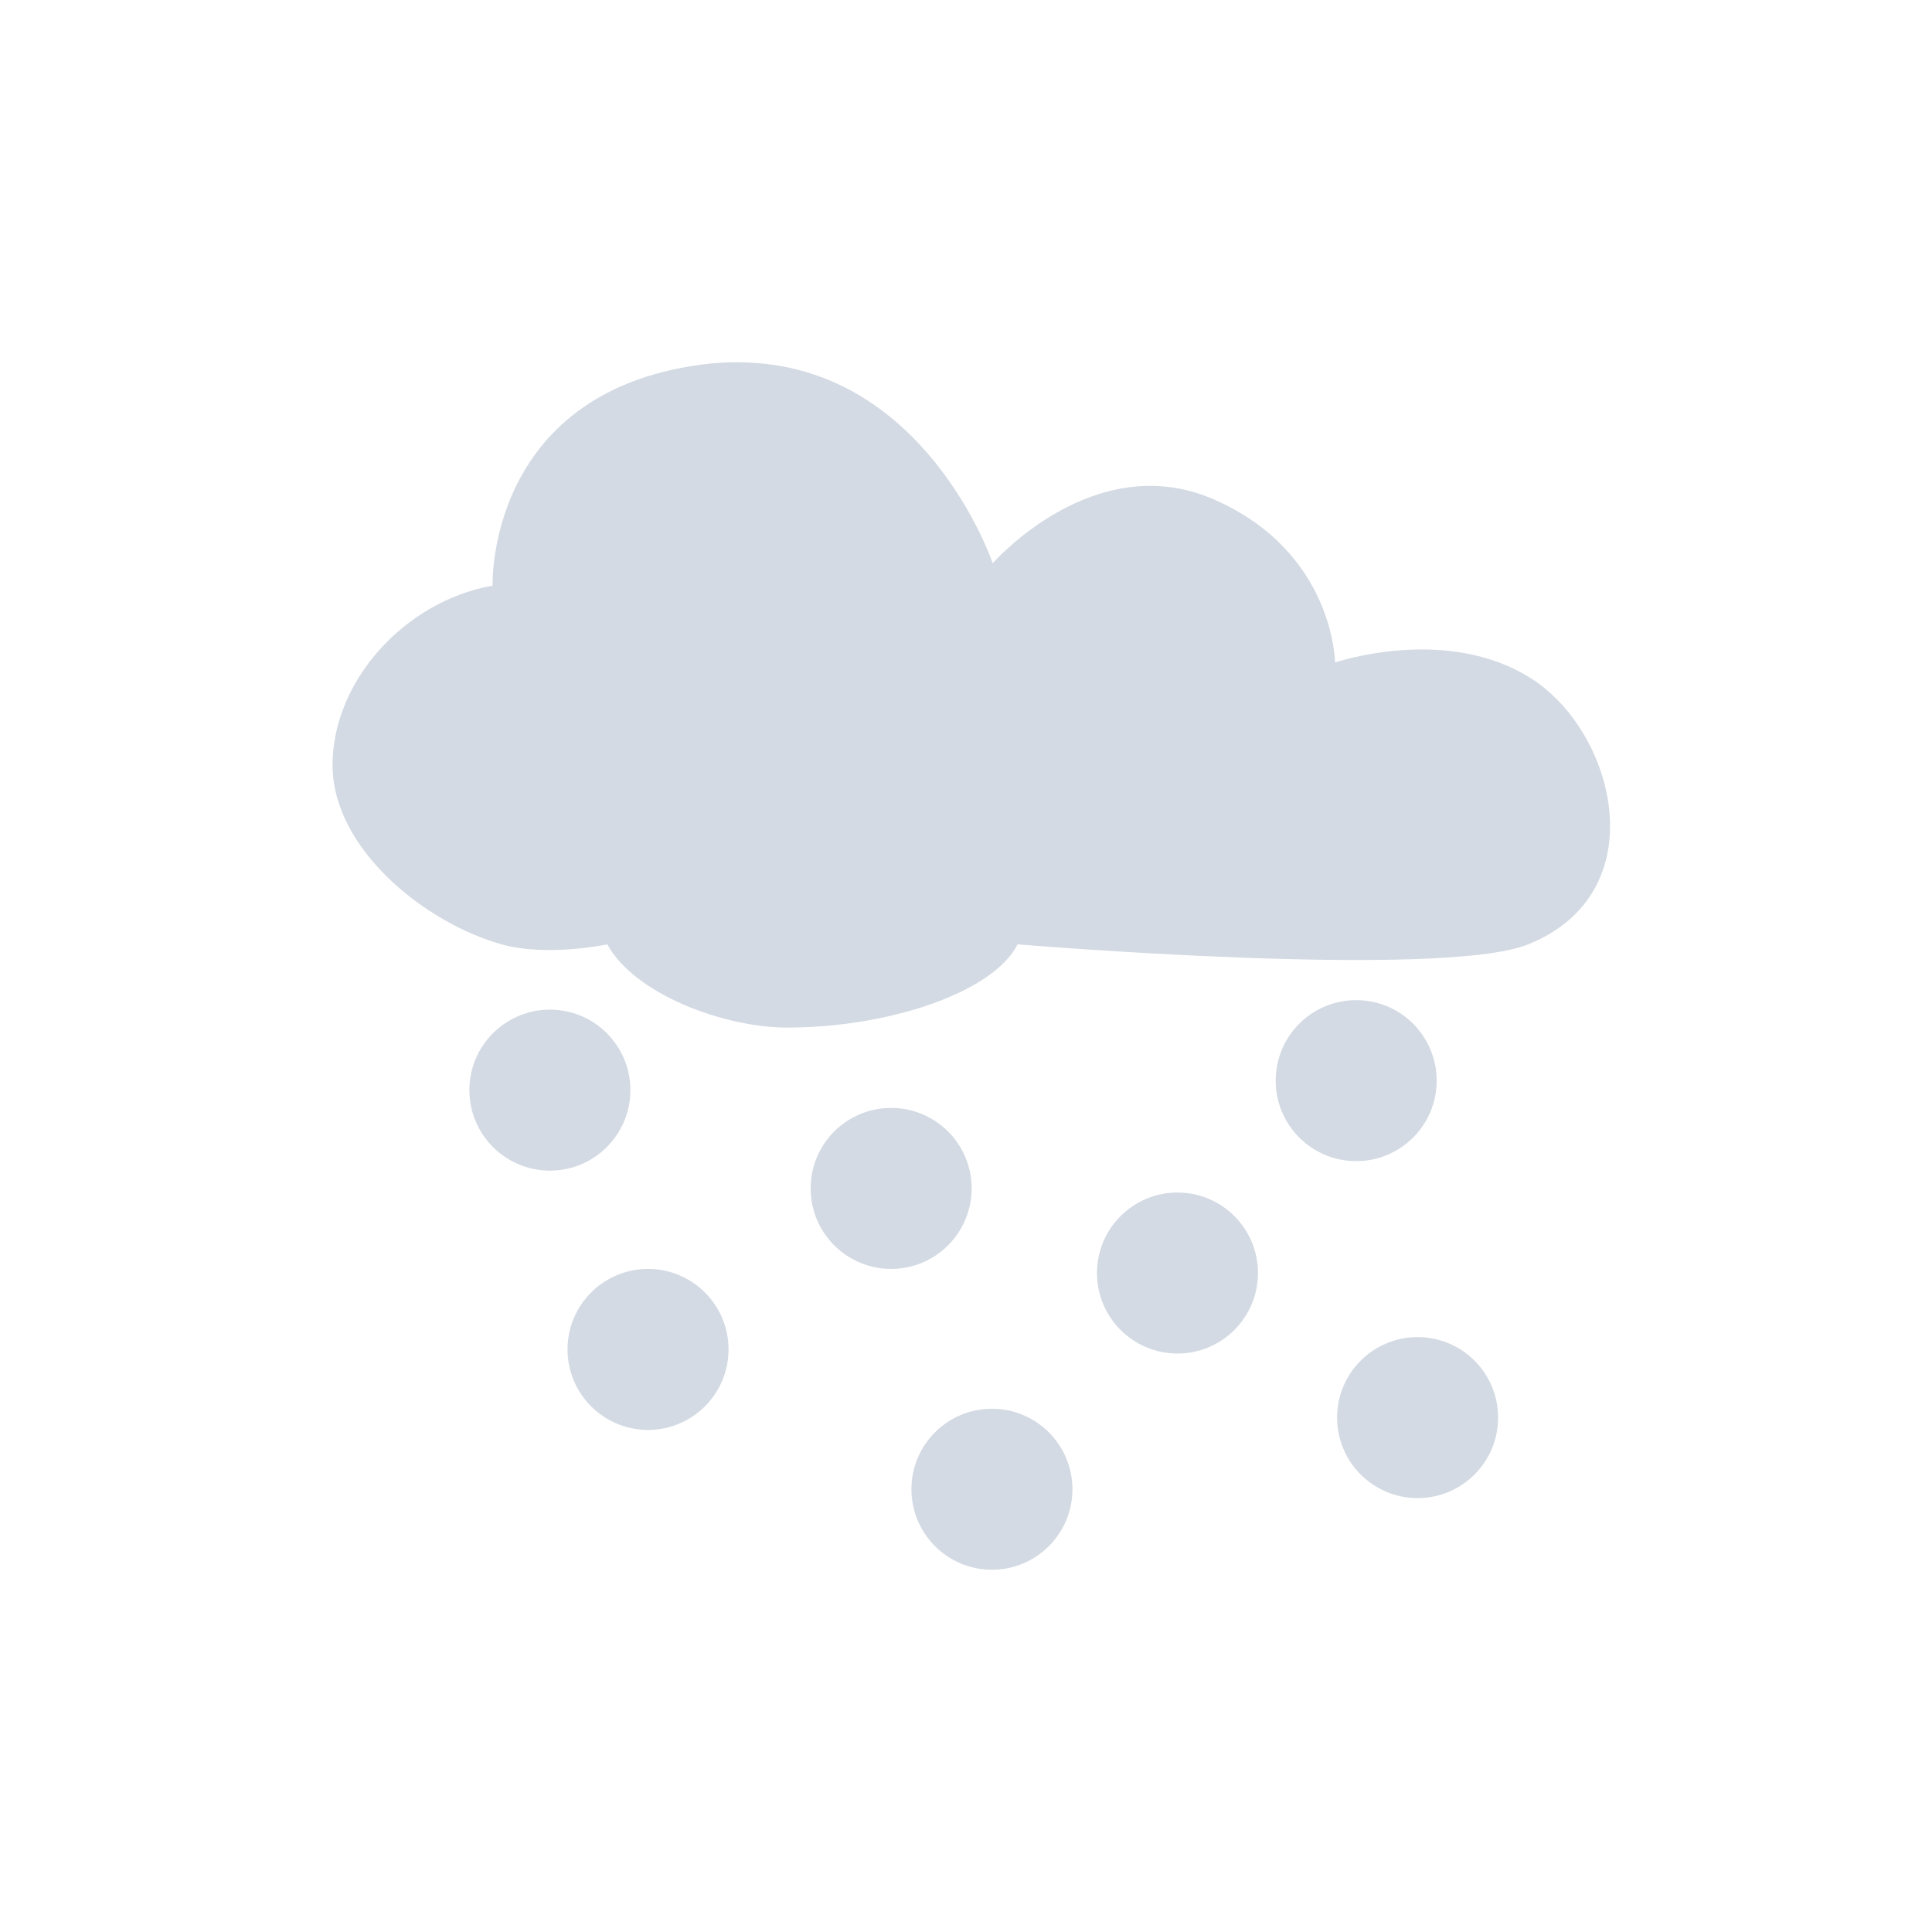
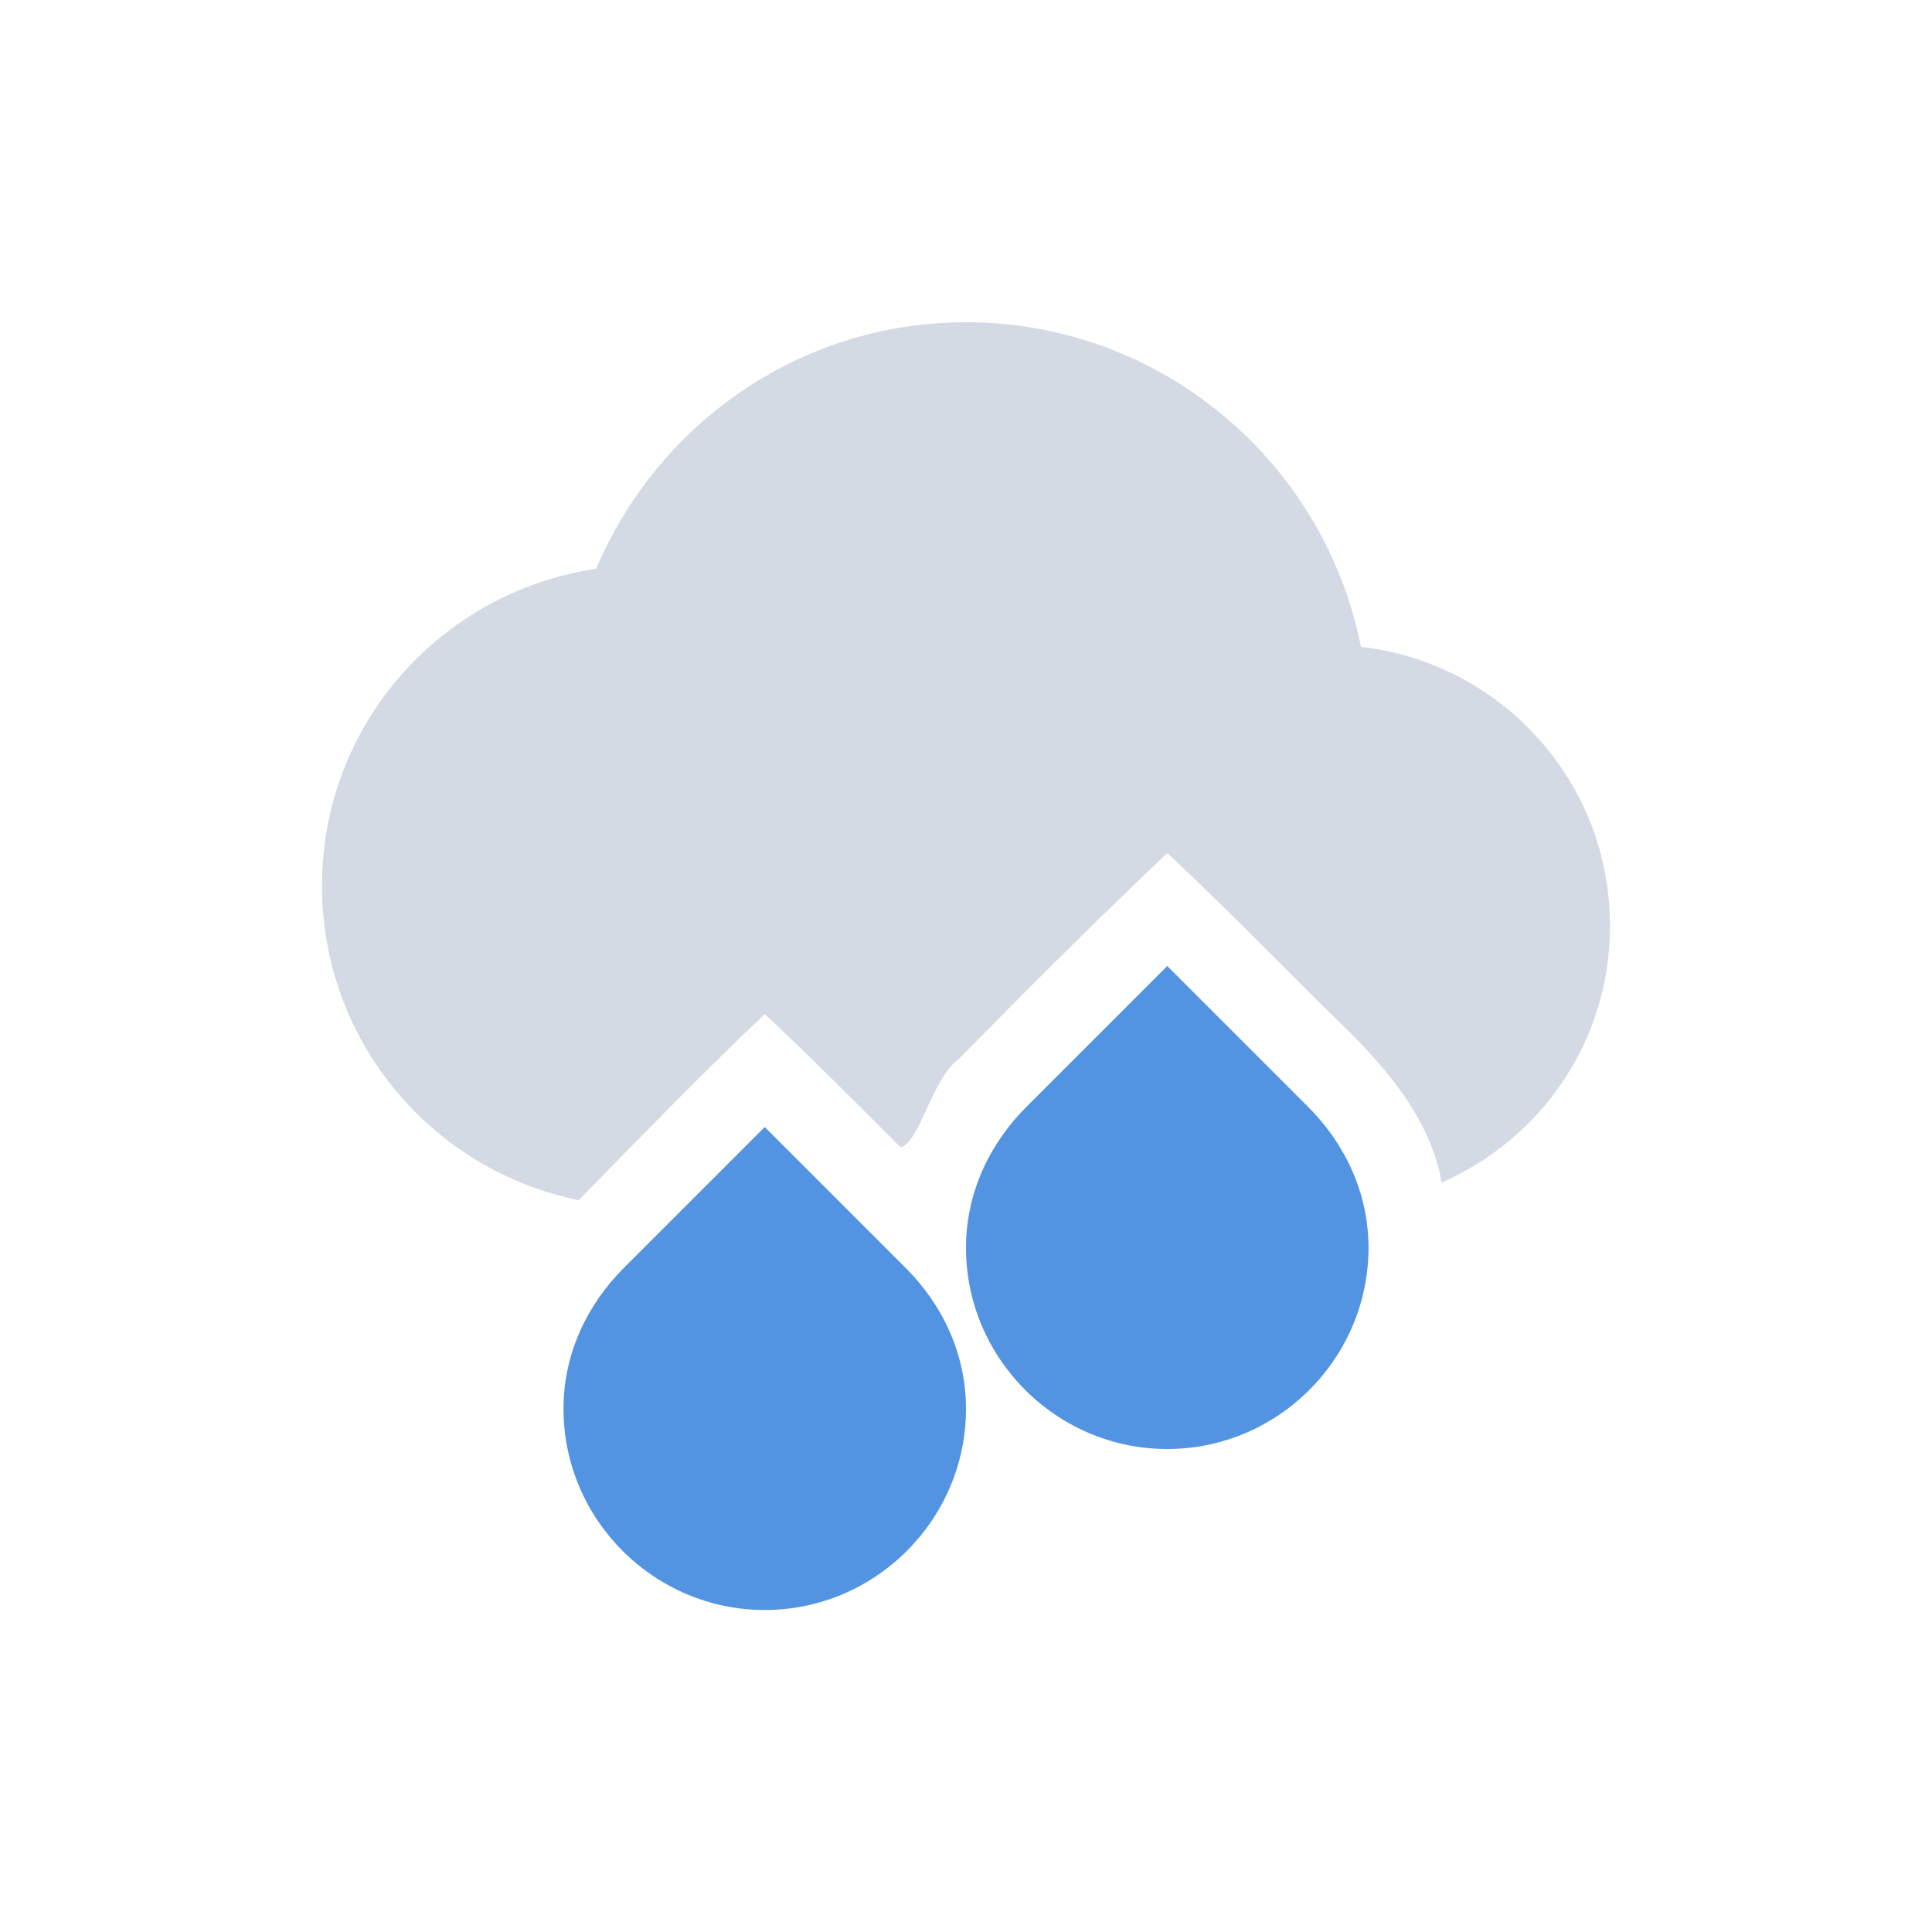
- <svg xmlns="http://www.w3.org/2000/svg" width="24" height="24" viewBox="0 0 24 24" version="1.1" id="svg2">
-   <defs id="defs22">
+ <svg xmlns="http://www.w3.org/2000/svg" height="24" version="1.1" viewBox="0 0 24 24" width="24" id="svg2">
+   <defs id="defs4">
    <style type="text/css" id="current-color-scheme">
   .ColorScheme-Text { color:#d3dae3; } .ColorScheme-Highlight { color:#5294e2; } .ColorScheme-ButtonBackground { color:#d3dae3; }
  </style>
  </defs>
-   <path style="fill:currentColor" d="m9.185 4.5c-0.154-0.001-0.311 0.007-0.478 0.03-2.67 0.358-2.588 2.745-2.588 2.745-1.094 0.194-1.988 1.188-1.988 2.228 0 1.039 1.143 1.96 2.1 2.228 0.57 0.159 1.313 0 1.313 0 0.338 0.621 1.454 1.034 2.232 1.034 1.268 0 2.564-0.438 2.865-1.034 0 0 5.254 0.438 6.343 0 1.586-0.637 1.093-2.629 0.038-3.302s-2.438-0.199-2.438-0.199-0.008-1.369-1.5-2.024-2.752 0.791-2.752 0.791-0.837-2.481-3.146-2.496z" id="path4" class="ColorScheme-Text" />
-   <circle cy="13.424" cx="16.847" r="1" style="fill:currentColor" id="circle6" class="ColorScheme-Text" />
-   <circle cy="18.5" cx="12.322" r="1" style="fill:currentColor" id="circle8" class="ColorScheme-Text" />
-   <circle cy="17.61" cx="17.61" r="1" style="fill:currentColor" id="circle10" class="ColorScheme-Text" />
-   <circle cy="14.763" cx="11.07" r="1" style="fill:currentColor" id="circle12" class="ColorScheme-Text" />
-   <circle cy="13.542" cx="6.831" r="1" style="fill:currentColor" id="circle14" class="ColorScheme-Text" />
-   <circle cy="16.763" cx="8.05" r="1" style="fill:currentColor" id="circle16" class="ColorScheme-Text" />
-   <circle cy="15.814" cx="14.627" r="1" style="fill:currentColor" id="circle18" class="ColorScheme-Text" />
+   <path id="path9" class="ColorScheme-ButtonBackground" style="fill:currentColor;fill-opacity:1" d="m 12,4.003 c -2.071,0 -3.835,1.268 -4.594,3.062 C 5.478,7.352 4,8.996 4,11.003 c 0,1.933 1.365,3.533 3.188,3.906 0.764,-0.779 1.521,-1.561 2.312,-2.312 0.573,0.538 1.133,1.099 1.688,1.656 0.243,-0.069 0.383,-0.846 0.719,-1.094 0.854,-0.868 1.709,-1.725 2.594,-2.562 0.666,0.624 1.291,1.261 1.938,1.906 0.598,0.571 1.228,1.204 1.438,2.031 0.016,0.051 0.018,0.105 0.031,0.156 C 19.141,14.15 20,12.938 20,11.503 20,9.707 18.649,8.235 16.906,8.035 16.452,5.741 14.427,4.003 12,4.003 Z m 2.5,9.438 c -0.085,0.083 -0.165,0.167 -0.25,0.25 -0.397,0.416 -0.899,0.784 -1.125,1.312 l 2.781,0 c -0.026,-0.061 -0.057,-0.129 -0.094,-0.188 -0.373,-0.513 -0.879,-0.913 -1.312,-1.375 z" />
+   <path id="path11" class="ColorScheme-Highlight" style="fill:currentColor;fill-opacity:1" d="M 14.5,12 14.156,12.344 12.75,13.75 c -0.453,0.453 -0.75,1.063 -0.75,1.75 0,1.375 1.125,2.5 2.5,2.5 1.375,0 2.5,-1.125 2.5,-2.5 0,-0.687 -0.297,-1.297 -0.75,-1.75 l -1.406,-1.406 z m -5,2 L 9.156,14.344 7.75,15.75 c -0.453,0.453 -0.75,1.063 -0.75,1.75 0,1.375 1.125,2.5 2.5,2.5 1.375,0 2.5,-1.125 2.5,-2.5 0,-0.687 -0.297,-1.297 -0.75,-1.75 L 9.844,14.344 Z" />
</svg>
